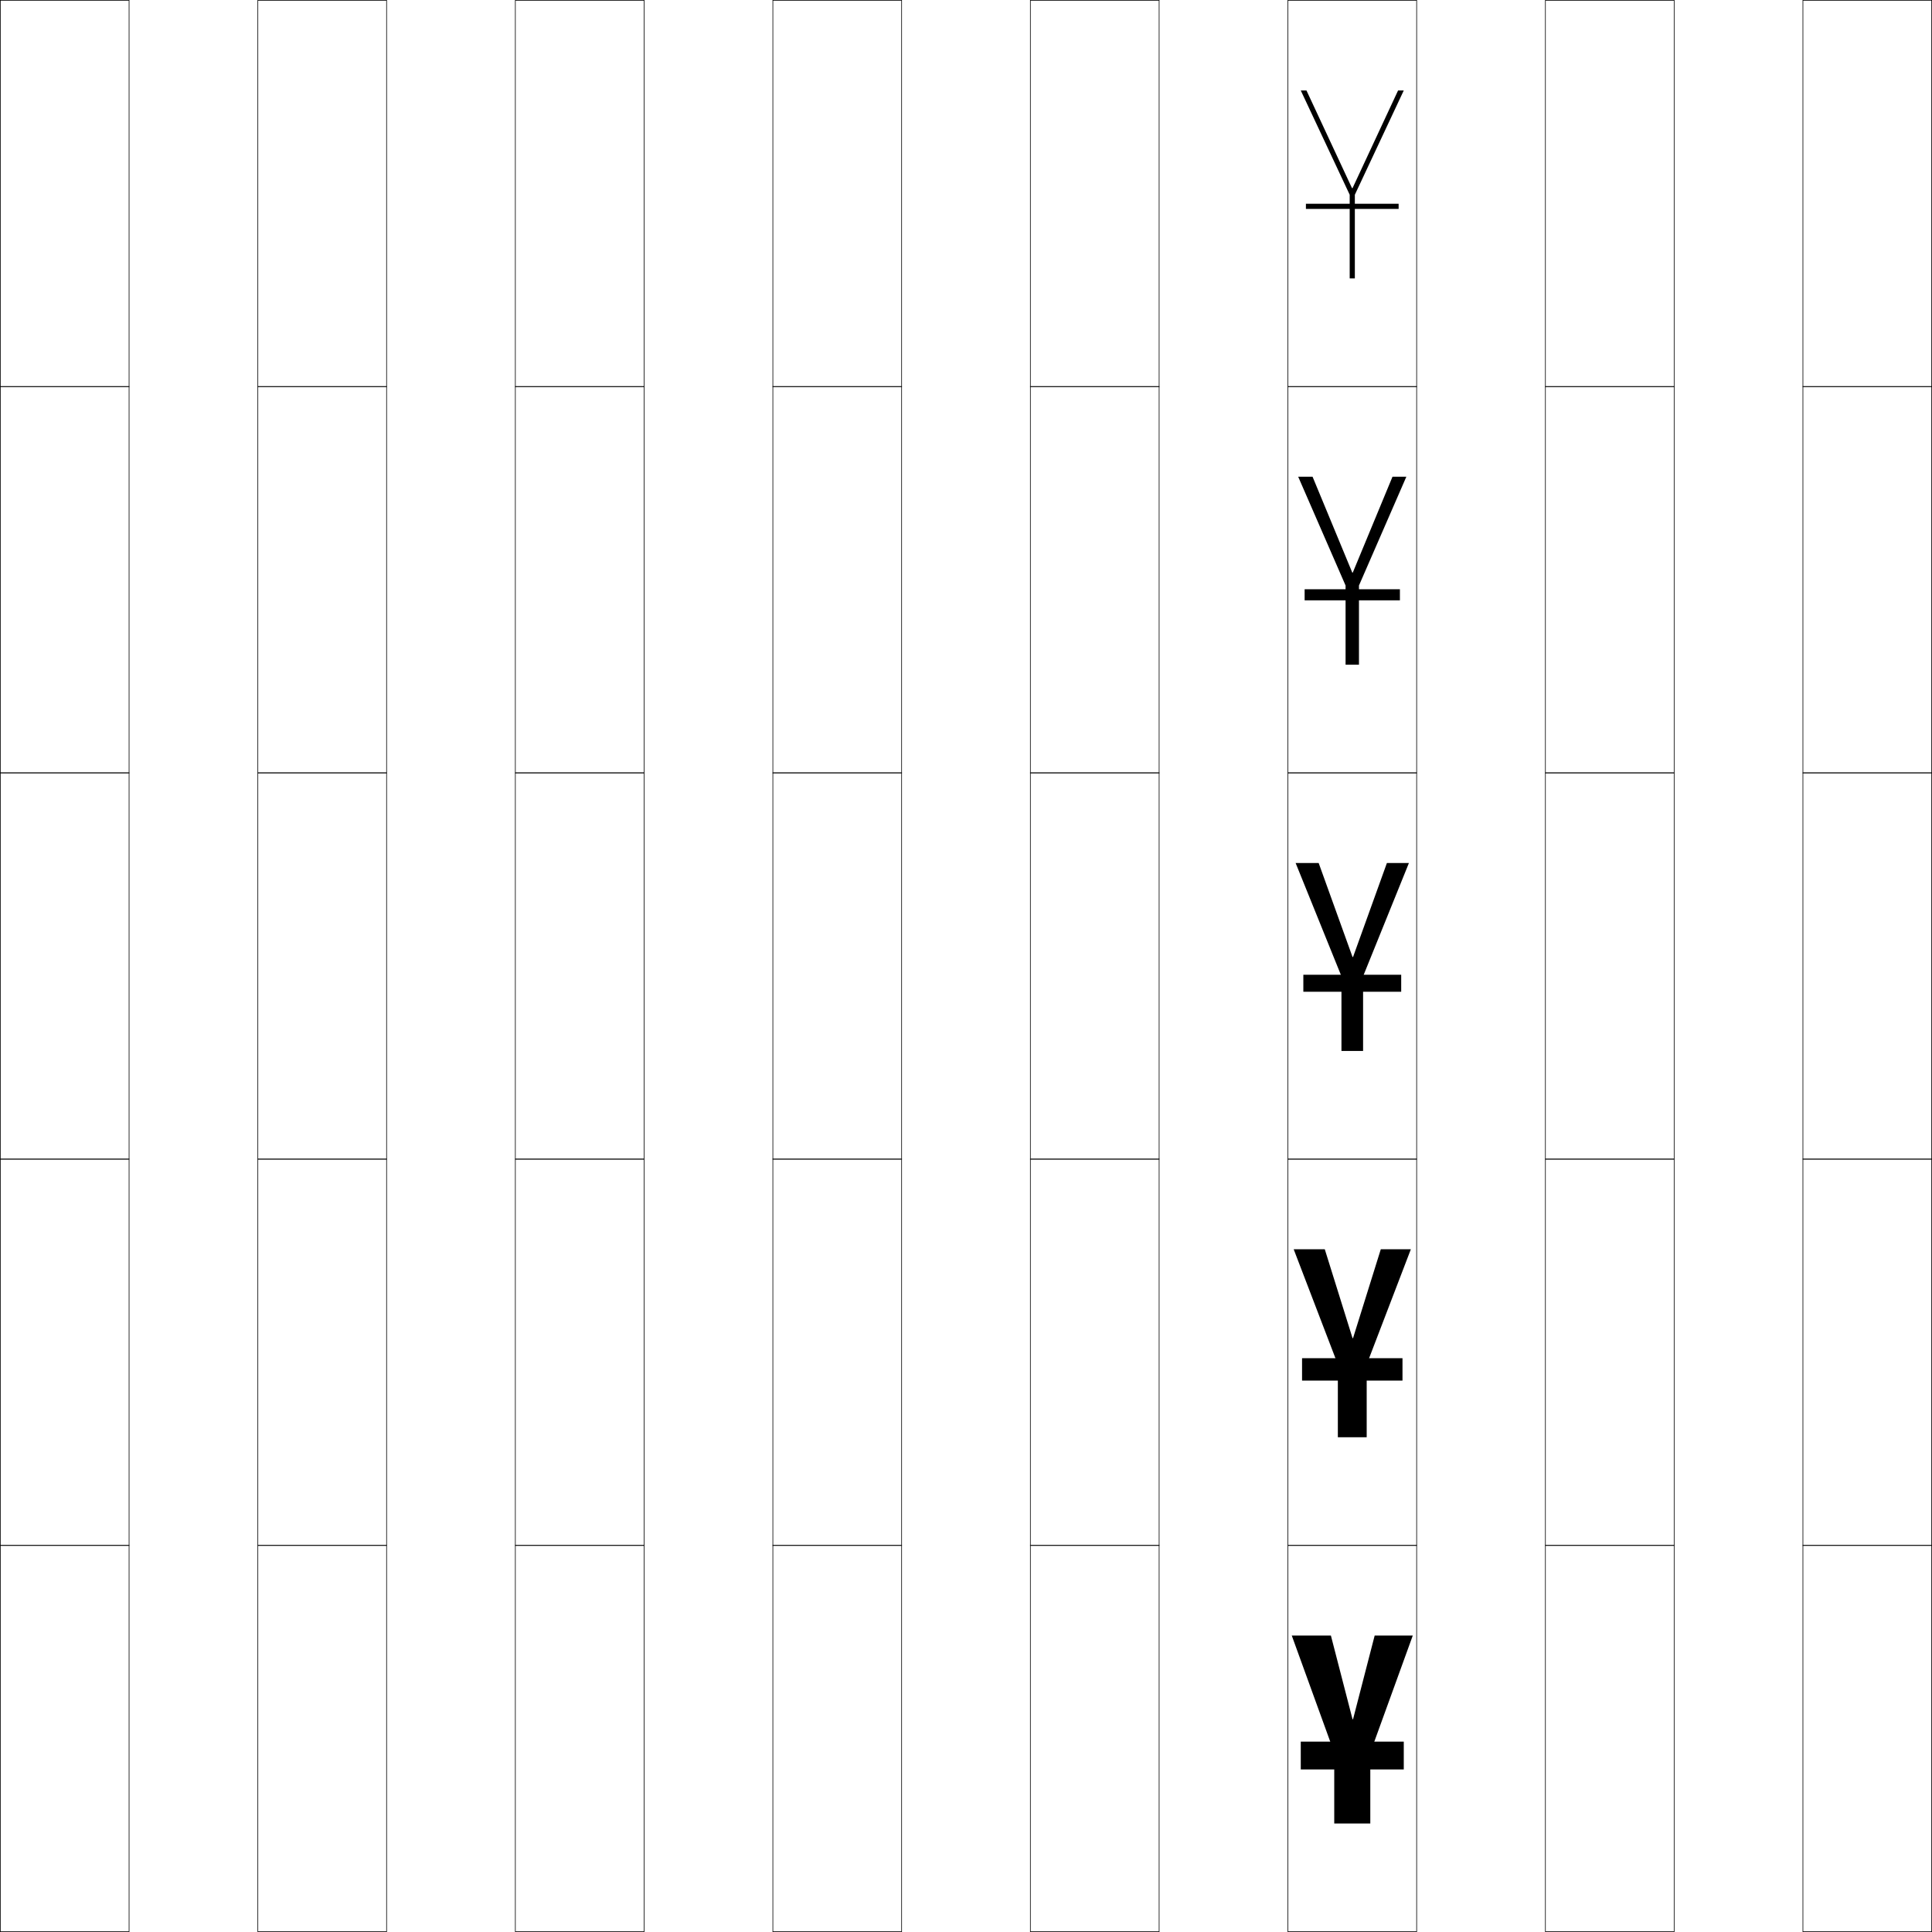
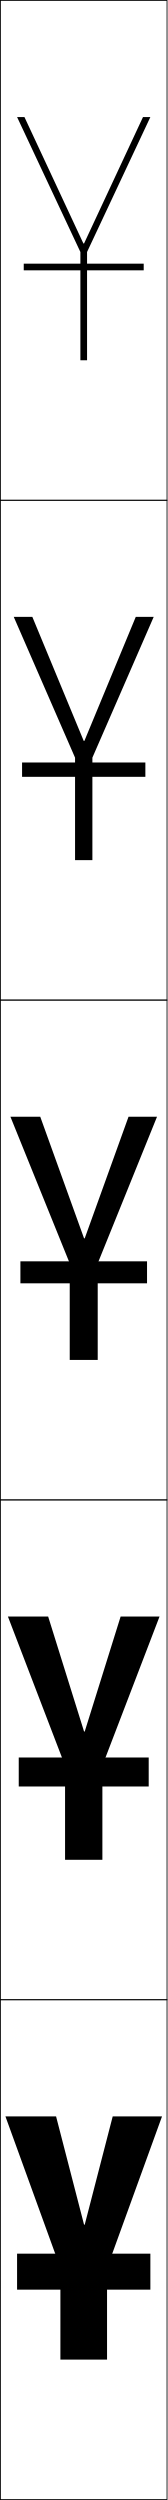
- <svg xmlns="http://www.w3.org/2000/svg" width="750.25" height="750.25" viewBox="0 0 750.25 750.25" overflow="visible" enable-background="new 0 0 750.25 750.25" xml:space="preserve">
+ <svg xmlns="http://www.w3.org/2000/svg" width="50.25" height="750.25" viewBox="0 0 50.25 750.25" overflow="visible" enable-background="new 0 0 50.25 750.25" xml:space="preserve">
  <g id="レイヤー1">
    <g>
      <rect x="0.125" y="0.125" fill="none" stroke="#000000" stroke-width="0.25" width="50" height="150" />
-       <rect x="100.125" y="0.125" fill="none" stroke="#000000" stroke-width="0.25" width="50" height="150" />
-       <rect x="200.125" y="0.125" fill="none" stroke="#000000" stroke-width="0.25" width="50" height="150" />
-       <rect x="300.125" y="0.125" fill="none" stroke="#000000" stroke-width="0.25" width="50" height="150" />
-       <rect x="400.125" y="0.125" fill="none" stroke="#000000" stroke-width="0.25" width="50" height="150" />
-       <rect x="500.125" y="0.125" fill="none" stroke="#000000" stroke-width="0.25" width="50" height="150" />
-       <rect x="600.125" y="0.125" fill="none" stroke="#000000" stroke-width="0.25" width="50" height="150" />
      <rect x="0.125" y="150.125" fill="none" stroke="#000000" stroke-width="0.25" width="50" height="150" />
-       <rect x="100.125" y="150.125" fill="none" stroke="#000000" stroke-width="0.25" width="50" height="150" />
-       <rect x="200.125" y="150.125" fill="none" stroke="#000000" stroke-width="0.25" width="50" height="150" />
-       <rect x="300.125" y="150.125" fill="none" stroke="#000000" stroke-width="0.25" width="50" height="150" />
-       <rect x="400.125" y="150.125" fill="none" stroke="#000000" stroke-width="0.25" width="50" height="150" />
-       <rect x="500.125" y="150.125" fill="none" stroke="#000000" stroke-width="0.25" width="50" height="150" />
-       <rect x="600.125" y="150.125" fill="none" stroke="#000000" stroke-width="0.25" width="50" height="150" />
      <rect x="0.125" y="300.125" fill="none" stroke="#000000" stroke-width="0.25" width="50" height="150" />
-       <rect x="100.125" y="300.125" fill="none" stroke="#000000" stroke-width="0.25" width="50" height="150" />
-       <rect x="200.125" y="300.125" fill="none" stroke="#000000" stroke-width="0.25" width="50" height="150" />
-       <rect x="300.125" y="300.125" fill="none" stroke="#000000" stroke-width="0.25" width="50" height="150" />
-       <rect x="400.125" y="300.125" fill="none" stroke="#000000" stroke-width="0.25" width="50" height="150" />
-       <rect x="500.125" y="300.125" fill="none" stroke="#000000" stroke-width="0.25" width="50" height="150" />
-       <rect x="600.125" y="300.125" fill="none" stroke="#000000" stroke-width="0.25" width="50" height="150" />
      <rect x="0.125" y="450.125" fill="none" stroke="#000000" stroke-width="0.25" width="50" height="150" />
-       <rect x="100.125" y="450.125" fill="none" stroke="#000000" stroke-width="0.25" width="50" height="150" />
-       <rect x="200.125" y="450.125" fill="none" stroke="#000000" stroke-width="0.25" width="50" height="150" />
-       <rect x="300.125" y="450.125" fill="none" stroke="#000000" stroke-width="0.25" width="50" height="150" />
-       <rect x="400.125" y="450.125" fill="none" stroke="#000000" stroke-width="0.25" width="50" height="150" />
-       <rect x="500.125" y="450.125" fill="none" stroke="#000000" stroke-width="0.25" width="50" height="150" />
-       <rect x="600.125" y="450.125" fill="none" stroke="#000000" stroke-width="0.25" width="50" height="150" />
      <rect x="0.125" y="600.125" fill="none" stroke="#000000" stroke-width="0.25" width="50" height="150" />
-       <rect x="100.125" y="600.125" fill="none" stroke="#000000" stroke-width="0.25" width="50" height="150" />
-       <rect x="200.125" y="600.125" fill="none" stroke="#000000" stroke-width="0.25" width="50" height="150" />
-       <rect x="300.125" y="600.125" fill="none" stroke="#000000" stroke-width="0.25" width="50" height="150" />
-       <rect x="400.125" y="600.125" fill="none" stroke="#000000" stroke-width="0.25" width="50" height="150" />
-       <rect x="500.125" y="600.125" fill="none" stroke="#000000" stroke-width="0.25" width="50" height="150" />
-       <rect x="600.125" y="600.125" fill="none" stroke="#000000" stroke-width="0.25" width="50" height="150" />
-       <rect x="700.125" y="0.125" fill="none" stroke="#000000" stroke-width="0.25" width="50" height="150" />
-       <rect x="700.125" y="150.125" fill="none" stroke="#000000" stroke-width="0.25" width="50" height="150" />
-       <rect x="700.125" y="300.125" fill="none" stroke="#000000" stroke-width="0.25" width="50" height="150" />
-       <rect x="700.125" y="450.125" fill="none" stroke="#000000" stroke-width="0.25" width="50" height="150" />
-       <rect x="700.125" y="600.125" fill="none" stroke="#000000" stroke-width="0.25" width="50" height="150" />
    </g>
    <g>
-       <rect x="505.125" y="676.325" width="40" height="10.8" />
-       <rect x="505.625" y="527.426" width="39" height="8.699" />
-       <rect x="506.125" y="378.525" width="38" height="6.6" />
-       <rect x="506.625" y="228.825" width="37" height="4.3" />
-       <rect x="507.125" y="79.125" width="36" height="2" />
+       <rect x="5.125" y="676.325" width="40" height="10.8" />
+       <rect x="5.625" y="527.426" width="39" height="8.699" />
+       <rect x="6.125" y="378.525" width="38" height="6.6" />
+       <rect x="6.625" y="228.825" width="37" height="4.3" />
+       <rect x="7.125" y="79.125" width="36" height="2" />
    </g>
    <g>
-       <polygon points="525.225,667.625 516.825,635.125 501.625,635.125 518.125,680.625 518.125,708.125 532.125,708.125       532.125,680.625 548.625,635.125 533.825,635.125 525.425,667.625 " />
-       <polygon points="525.225,519.625 514.45,485.125 502.375,485.125 519.525,529.875 519.525,558.125       530.725,558.125 530.725,529.875 547.875,485.125 536.2,485.125 525.425,519.625 " />
-       <polygon points="525.225,371.625 512.075,335.125 503.125,335.125 520.926,379.125 520.926,408.125       529.324,408.125 529.324,379.125 547.125,335.125 538.575,335.125 525.425,371.625 " />
-       <polygon points="509.705,185.125 504.125,185.125 522.525,227.375 522.525,258.125 527.725,258.125       527.725,227.375 546.125,185.125 540.745,185.125 525.324,222.345 525.125,222.345 " />
-       <polygon points="525.024,73.064 507.335,35.125 505.125,35.125 524.125,75.625 524.125,108.125 526.125,108.125       526.125,75.625 545.125,35.125 542.915,35.125 525.225,73.064 " />
+       <polygon points="25.225,667.625 16.825,635.125 1.625,635.125 18.125,680.625 18.125,708.125 32.125,708.125       32.125,680.625 48.625,635.125 33.825,635.125 25.425,667.625 " />
+       <polygon points="25.225,519.625 14.45,485.125 2.375,485.125 19.525,529.875 19.525,558.125       30.725,558.125 30.725,529.875 47.875,485.125 36.2,485.125 25.425,519.625 " />
+       <polygon points="25.225,371.625 12.075,335.125 3.125,335.125 20.926,379.125 20.926,408.125       29.324,408.125 29.324,379.125 47.125,335.125 38.575,335.125 25.425,371.625 " />
+       <polygon points="9.705,185.125 4.125,185.125 22.525,227.375 22.525,258.125 27.725,258.125       27.725,227.375 46.125,185.125 40.745,185.125 25.324,222.345 25.125,222.345 " />
+       <polygon points="25.024,73.064 7.335,35.125 5.125,35.125 24.125,75.625 24.125,108.125 26.125,108.125       26.125,75.625 45.125,35.125 42.915,35.125 25.225,73.064 " />
    </g>
  </g>
</svg>
